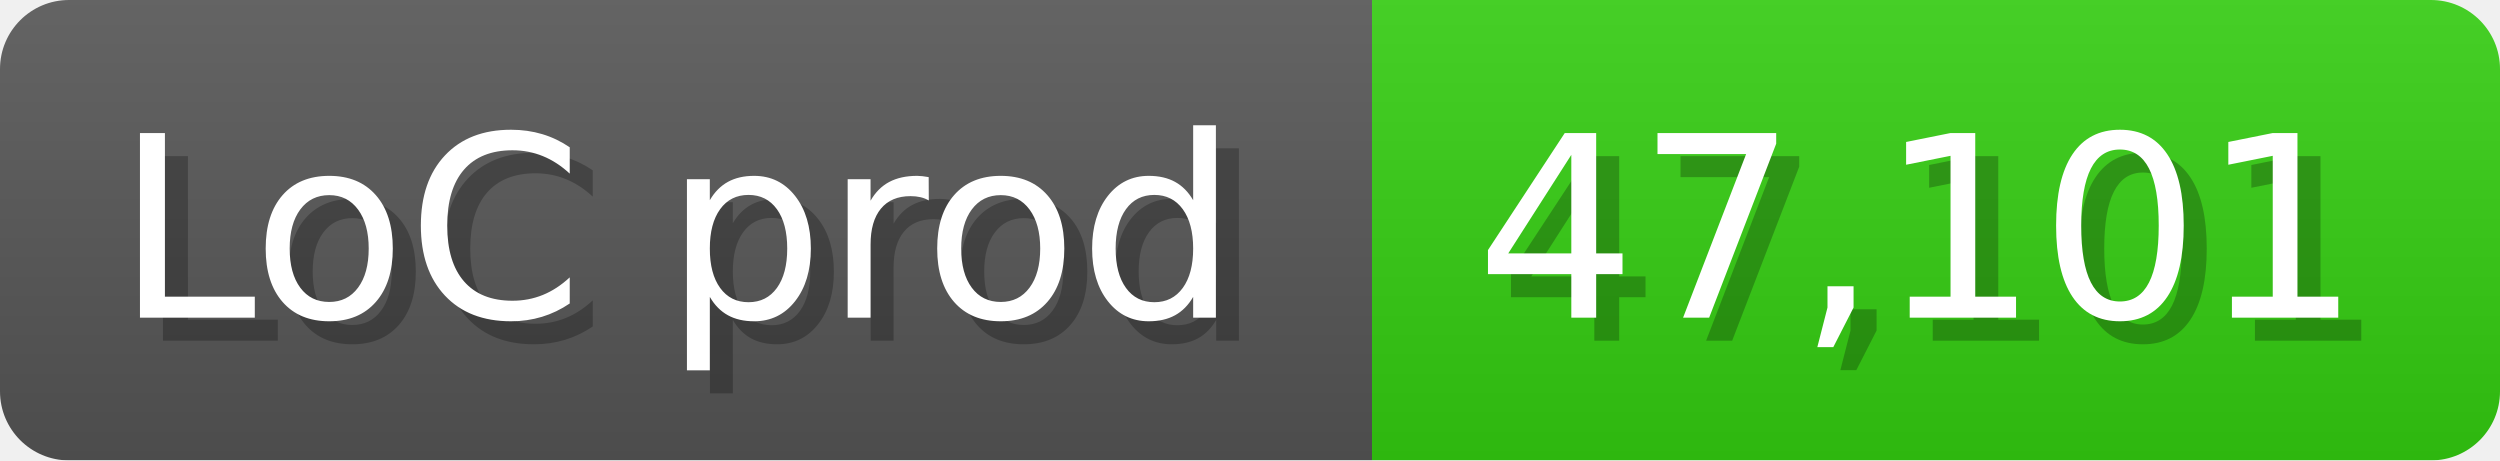
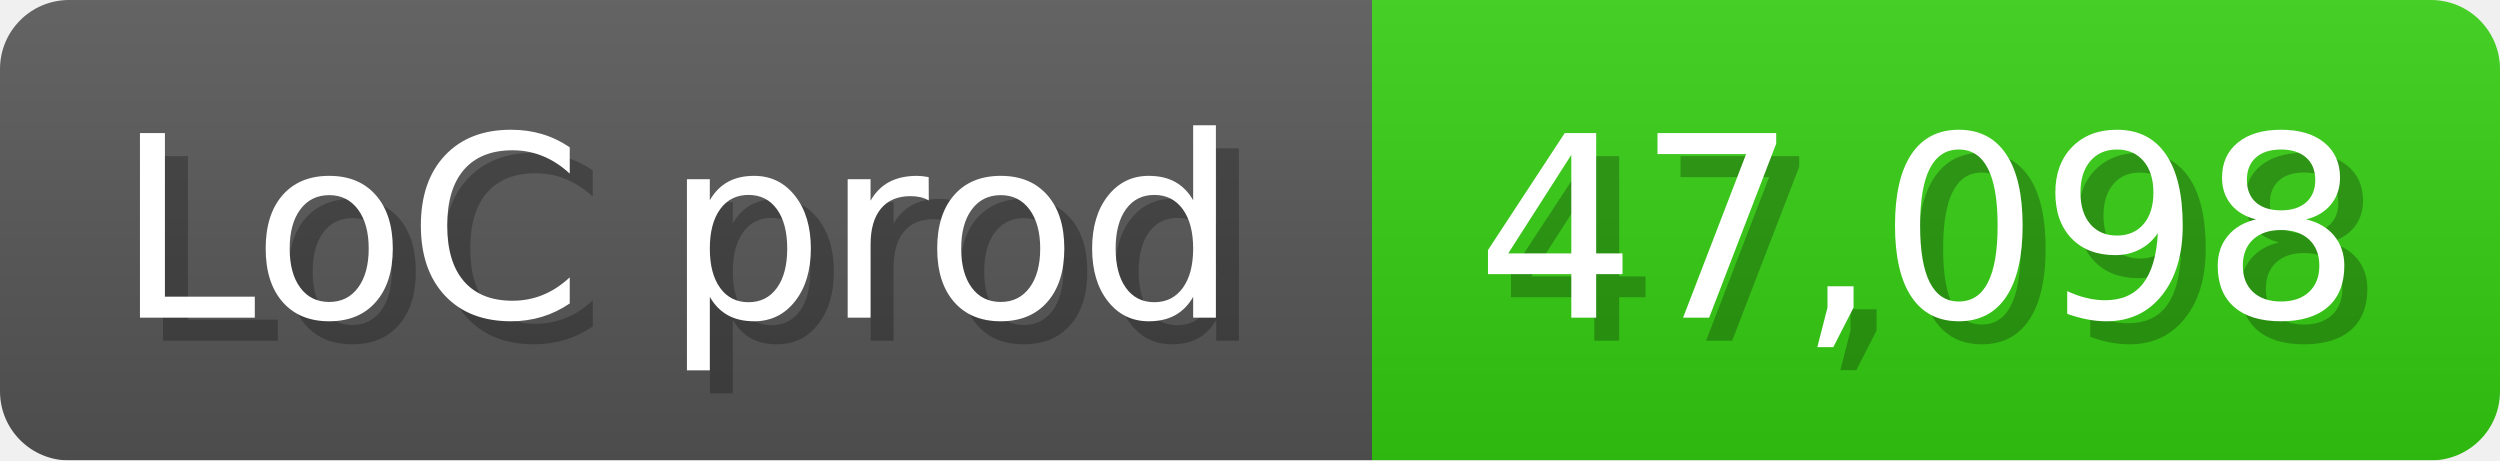
<svg xmlns="http://www.w3.org/2000/svg" width="108.6" height="20" viewBox="0 0 1086 200">
  <linearGradient id="a" x2="0" y2="100%">
    <stop offset="0" stop-opacity=".1" stop-color="#EEE" />
    <stop offset="1" stop-opacity=".1" />
  </linearGradient>
  <mask id="m">
    <rect width="1086" height="200" rx="30" fill="#FFF" />
  </mask>
  <g mask="url(#m)">
    <rect width="596" height="200" fill="#555" />
    <rect width="490" height="200" fill="#3C1" x="596" />
    <rect width="1086" height="200" fill="url(#a)" />
  </g>
  <g fill="#fff" text-anchor="start" font-family="Verdana,DejaVu Sans,sans-serif" font-size="110">
    <text x="60" y="148" textLength="496" fill="#000" opacity="0.25">LoC prod</text>
    <text x="50" y="138" textLength="496">LoC prod</text>
-     <text x="651" y="148" textLength="390" fill="#000" opacity="0.25">47,101</text>
-     <text x="641" y="138" textLength="390">47,101</text>
+     <text x="651" y="148" textLength="390" fill="#000" opacity="0.25">47,098</text>
+     <text x="641" y="138" textLength="390">47,098</text>
  </g>
</svg>
